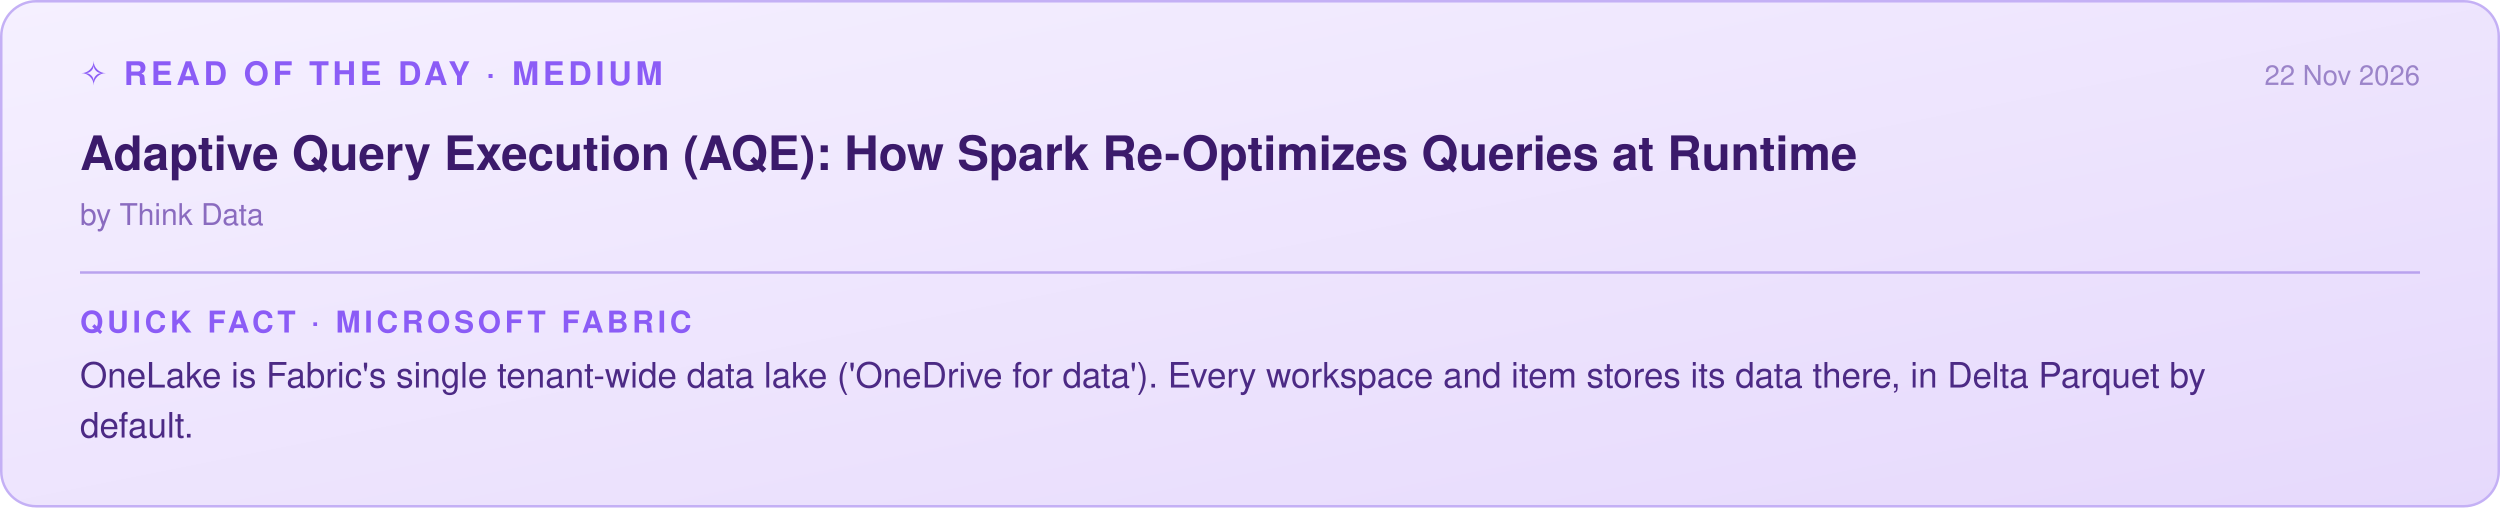
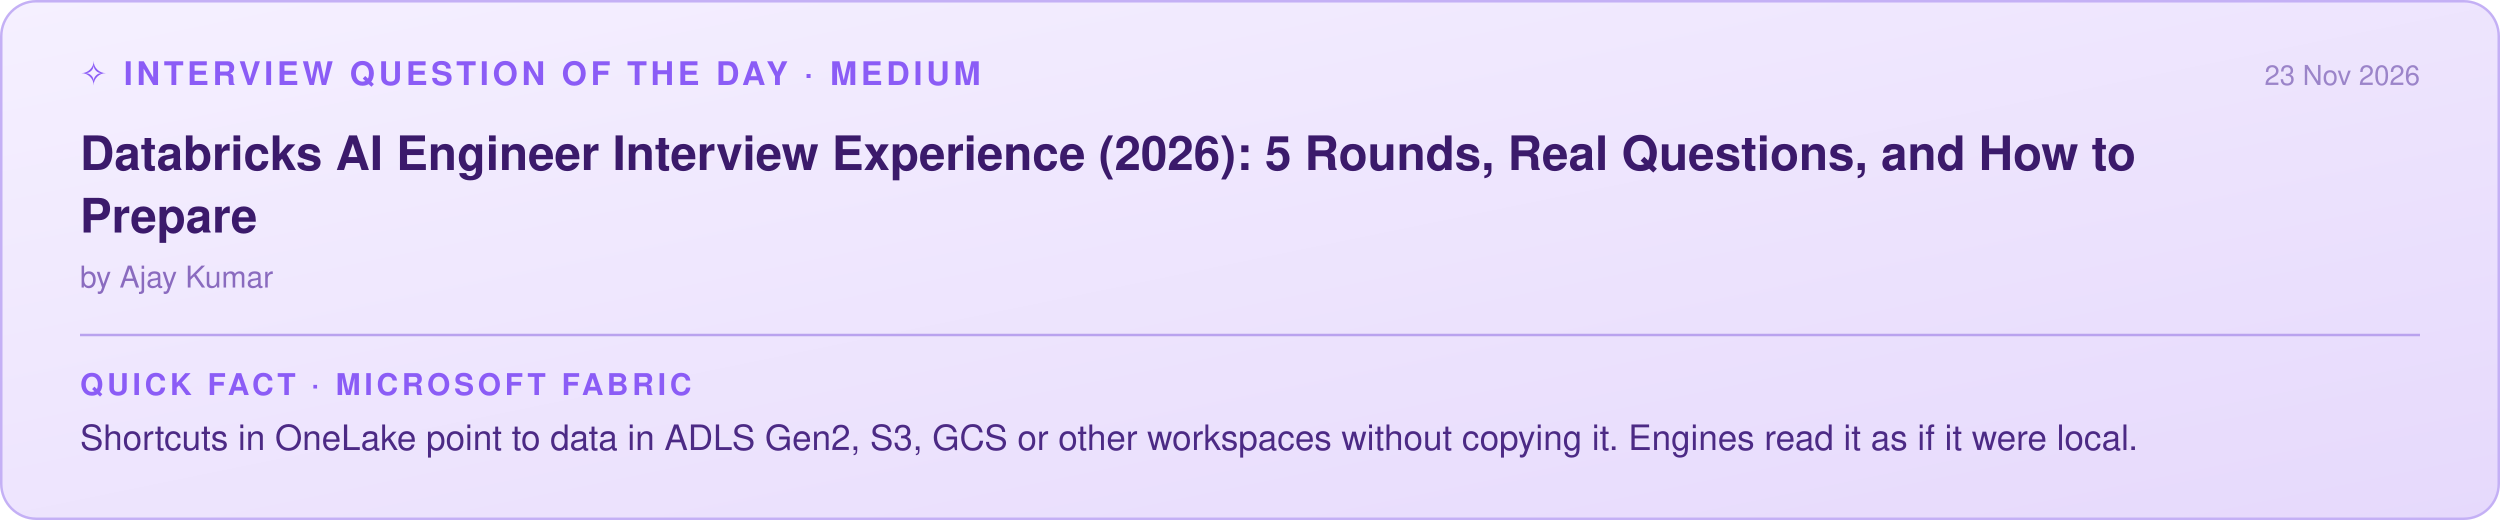
- <svg xmlns="http://www.w3.org/2000/svg" width="1000" height="203" viewBox="0 0 1000 203">
+ <svg xmlns="http://www.w3.org/2000/svg" width="1000" height="208" viewBox="0 0 1000 208">
  <defs>
    <linearGradient id="g" x1="0" y1="0" x2="1" y2="1">
      <stop offset="0" stop-color="#f5f0ff" />
      <stop offset="1" stop-color="#e6d9fc" />
    </linearGradient>
  </defs>
-   <rect x="0.5" y="0.5" width="999" height="202" rx="14" fill="url(#g)" stroke="#c4b0f5" />
-   <text x="32" y="34" font-family="Segoe UI, Helvetica, Arial, sans-serif" font-size="13" font-weight="600" fill="#8b5cf6" letter-spacing="1.5">✧ READ OF THE DAY · MEDIUM</text>
-   <text x="968" y="34" text-anchor="end" font-family="Segoe UI, Helvetica, Arial, sans-serif" font-size="11" fill="#9b84c9">22 Nov 2026</text>
-   <text x="32" y="68" font-family="Segoe UI, Helvetica, Arial, sans-serif" font-size="19" font-weight="600" fill="#3b1a6b">Adaptive Query Execution (AQE): How Spark Re-Optimizes Queries at Runtime</text>
-   <text x="32" y="90" font-family="Segoe UI, Helvetica, Arial, sans-serif" font-size="12" fill="#8a6bbf">by Think Data</text>
-   <line x1="32" y1="109" x2="968" y2="109" stroke="#b9a2ee" />
-   <text x="32" y="133" font-family="Segoe UI, Helvetica, Arial, sans-serif" font-size="12" font-weight="600" fill="#8b5cf6" letter-spacing="1.5">QUICK FACT · MICROSOFT FABRIC</text>
-   <text x="32" y="155" font-family="Segoe UI, Helvetica, Arial, sans-serif" font-size="14" fill="#4c2a85">OneLake is Fabric's single tenant-wide data lake ('OneDrive for data'). Every workspace and item stores its data there, in Delta Parquet by</text>
-   <text x="32" y="175" font-family="Segoe UI, Helvetica, Arial, sans-serif" font-size="14" fill="#4c2a85">default.</text>
+   <rect x="0.5" y="0.5" width="999" height="207" rx="14" fill="url(#g)" stroke="#c4b0f5" />
+   <text x="32" y="34" font-family="Segoe UI, Helvetica, Arial, sans-serif" font-size="13" font-weight="600" fill="#8b5cf6" letter-spacing="1.5">✧ INTERVIEW QUESTION OF THE DAY · MEDIUM</text>
+   <text x="968" y="34" text-anchor="end" font-family="Segoe UI, Helvetica, Arial, sans-serif" font-size="11" fill="#9b84c9">23 Nov 2026</text>
+   <text x="32" y="68" font-family="Segoe UI, Helvetica, Arial, sans-serif" font-size="19" font-weight="600" fill="#3b1a6b">Databricks AI Engineer Interview Experience (2026): 5 Rounds, Real Questions, and How to</text>
+   <text x="32" y="93" font-family="Segoe UI, Helvetica, Arial, sans-serif" font-size="19" font-weight="600" fill="#3b1a6b">Prepare</text>
+   <text x="32" y="115" font-family="Segoe UI, Helvetica, Arial, sans-serif" font-size="12" fill="#8a6bbf">by Ajay Kumar</text>
+   <line x1="32" y1="134" x2="968" y2="134" stroke="#b9a2ee" />
+   <text x="32" y="158" font-family="Segoe UI, Helvetica, Arial, sans-serif" font-size="12" font-weight="600" fill="#8b5cf6" letter-spacing="1.5">QUICK FACT · MICROSOFT FABRIC</text>
+   <text x="32" y="180" font-family="Segoe UI, Helvetica, Arial, sans-serif" font-size="14" fill="#4c2a85">Shortcuts in OneLake point to data in ADLS Gen2, S3, GCS or other workspaces without copying it. Engines read it as if it were local.</text>
</svg>
